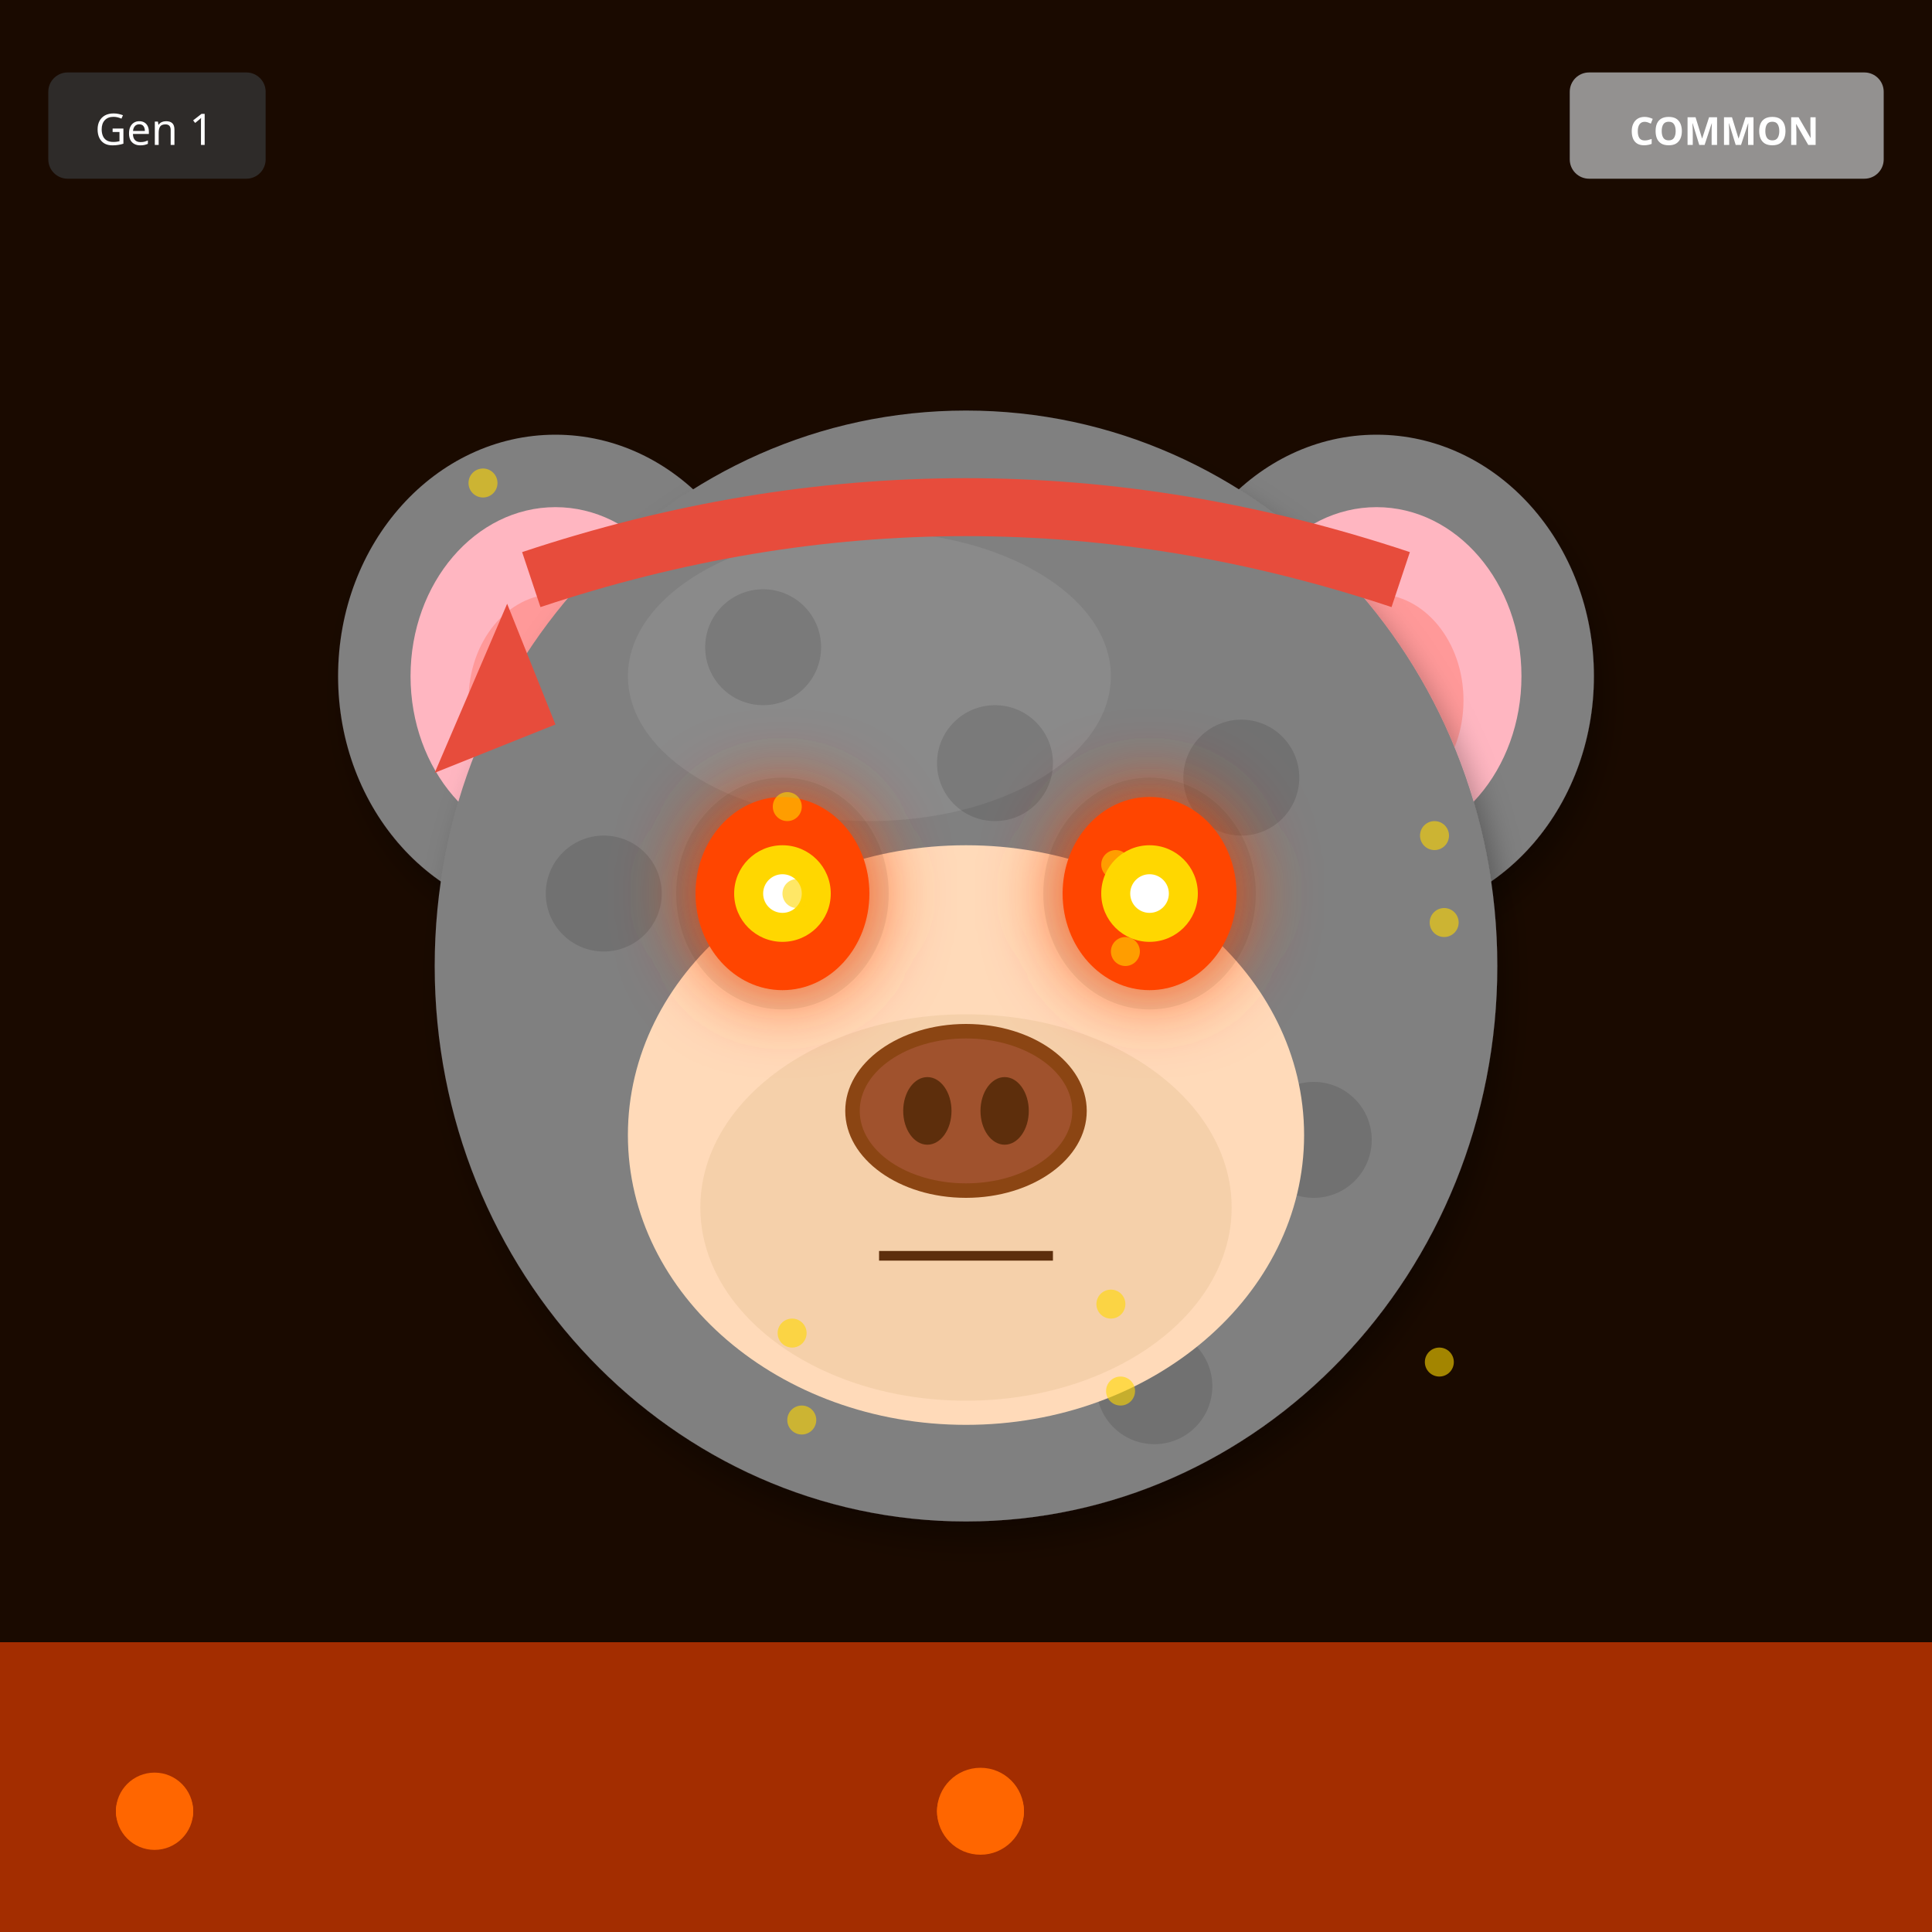
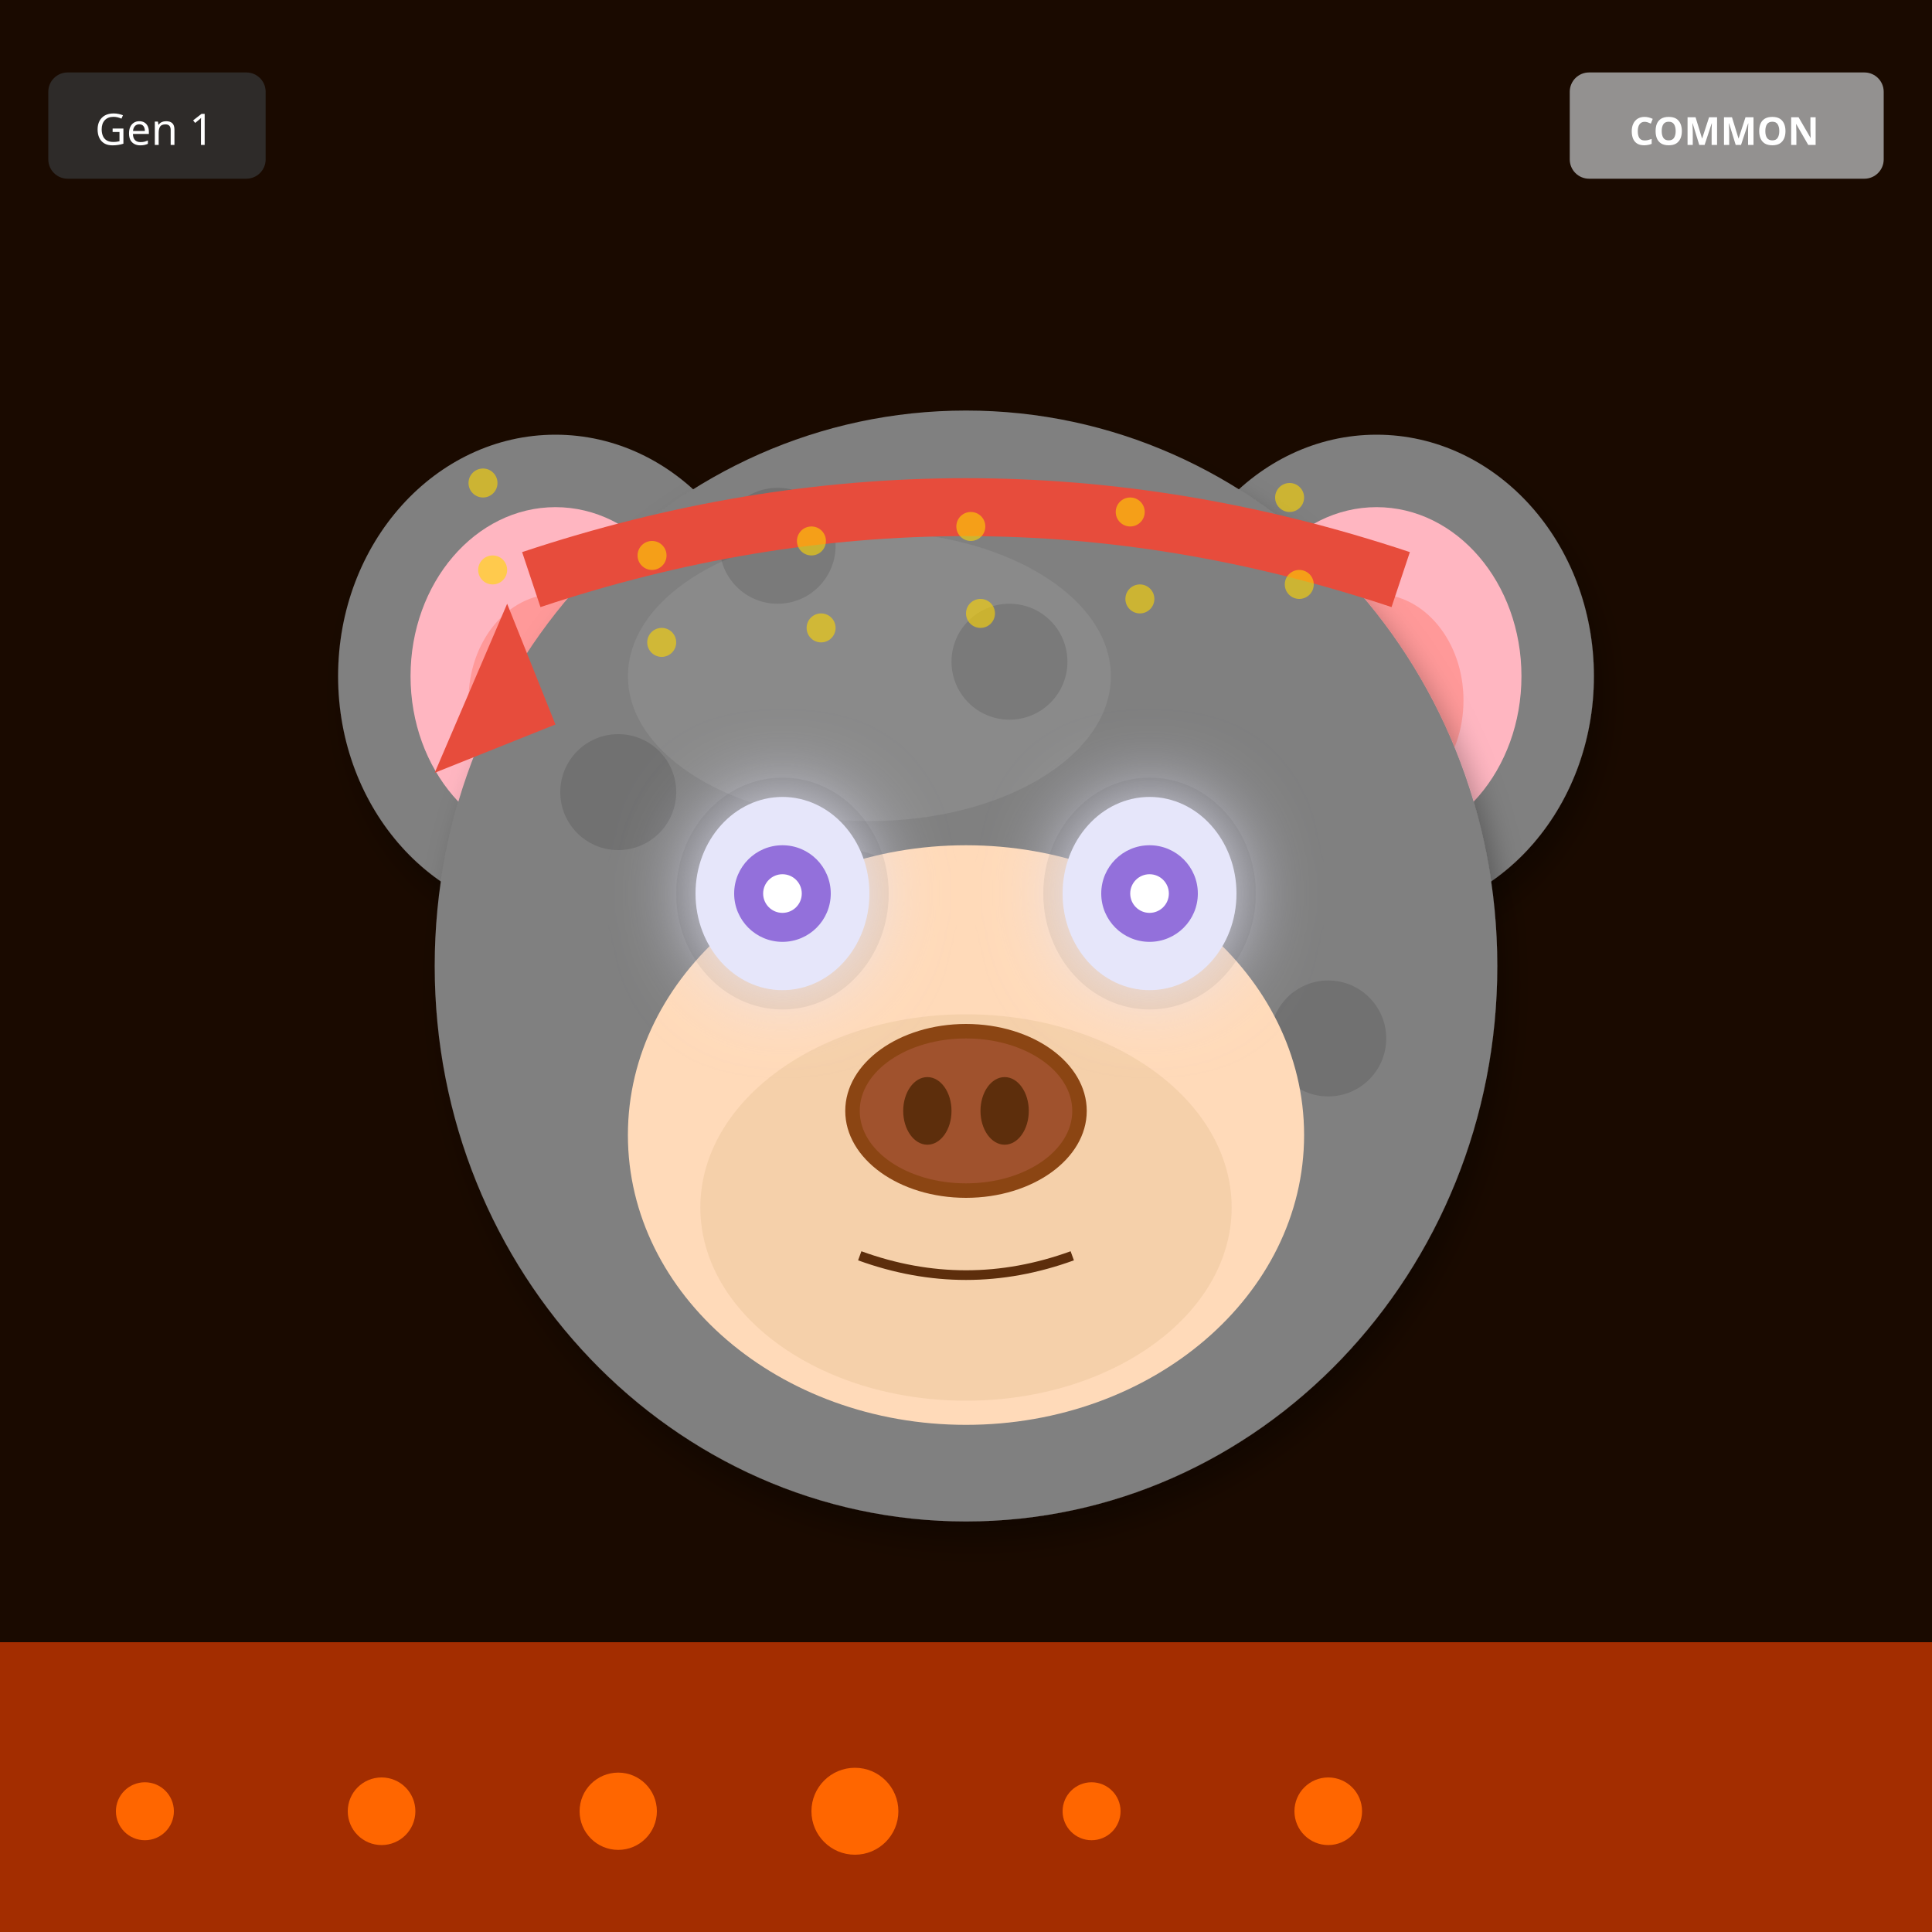
<svg xmlns="http://www.w3.org/2000/svg" width="400" height="400" viewBox="0 0 400 400">
  <defs>
    <filter id="shadow" x="-20%" y="-20%" width="140%" height="140%">
      <feDropShadow dx="2" dy="4" stdDeviation="3" flood-opacity="0.3" />
    </filter>
    <filter id="glow" x="-50%" y="-50%" width="200%" height="200%">
      <feGaussianBlur stdDeviation="8" result="blur" />
      <feMerge>
        <feMergeNode in="blur" />
        <feMergeNode in="SourceGraphic" />
      </feMerge>
    </filter>
    <linearGradient id="rainbow-body" x1="0%" y1="0%" x2="100%" y2="100%">
      <stop offset="0%" stop-color="#FF6B6B" />
      <stop offset="25%" stop-color="#FFE66D" />
      <stop offset="50%" stop-color="#4ECDC4" />
      <stop offset="75%" stop-color="#45B7D1" />
      <stop offset="100%" stop-color="#DDA0DD" />
    </linearGradient>
    <radialGradient id="galaxy-body" cx="30%" cy="30%">
      <stop offset="0%" stop-color="#E6E6FA" />
      <stop offset="50%" stop-color="#9370DB" />
      <stop offset="100%" stop-color="#1A0033" />
    </radialGradient>
    <linearGradient id="holo-body" x1="0%" y1="0%" x2="100%" y2="100%">
      <stop offset="0%" stop-color="#FF00FF" />
      <stop offset="50%" stop-color="#00FFFF" />
      <stop offset="100%" stop-color="#FFFF00" />
    </linearGradient>
    <linearGradient id="sky-gradient" x1="0%" y1="0%" x2="0%" y2="100%">
      <stop offset="0%" stop-color="#87CEEB" />
      <stop offset="100%" stop-color="#E0F4FF" />
    </linearGradient>
    <linearGradient id="grass-gradient" x1="0%" y1="0%" x2="0%" y2="100%">
      <stop offset="0%" stop-color="#90EE90" />
      <stop offset="100%" stop-color="#228B22" />
    </linearGradient>
    <linearGradient id="sunset-gradient" x1="0%" y1="0%" x2="0%" y2="100%">
      <stop offset="0%" stop-color="#FF6B6B" />
      <stop offset="50%" stop-color="#FFE66D" />
      <stop offset="100%" stop-color="#4ECDC4" />
    </linearGradient>
    <linearGradient id="aurora-gradient" x1="0%" y1="0%" x2="100%" y2="100%">
      <stop offset="0%" stop-color="#0D1B2A" />
      <stop offset="30%" stop-color="#00FF7F" />
      <stop offset="70%" stop-color="#FF00FF" />
      <stop offset="100%" stop-color="#0D1B2A" />
    </linearGradient>
    <radialGradient id="multiverse-gradient" cx="50%" cy="50%">
      <stop offset="0%" stop-color="#FFD700" />
      <stop offset="40%" stop-color="#FF00FF" />
      <stop offset="70%" stop-color="#00FFFF" />
      <stop offset="100%" stop-color="#000" />
    </radialGradient>
    <linearGradient id="rift-gradient" x1="0%" y1="0%" x2="100%" y2="100%">
      <stop offset="0%" stop-color="#000" />
      <stop offset="30%" stop-color="#9400D3" />
      <stop offset="50%" stop-color="#00FFFF" />
      <stop offset="70%" stop-color="#9400D3" />
      <stop offset="100%" stop-color="#000" />
    </linearGradient>
    <linearGradient id="heaven-gradient" x1="0%" y1="0%" x2="0%" y2="100%">
      <stop offset="0%" stop-color="#FFF" />
      <stop offset="50%" stop-color="#FFD700" stop-opacity="0.3" />
      <stop offset="100%" stop-color="#F0F8FF" />
    </linearGradient>
    <clipPath id="head-clip">
      <ellipse cx="200" cy="200" rx="110" ry="115" />
    </clipPath>
  </defs>
  <rect width="400" height="400" fill="#1A0A00" />
  <rect x="0" y="340" width="400" height="60" fill="#FF4500" opacity="0.6" />
  <circle cx="30" cy="375" r="6" fill="#FF6600" />
-   <circle cx="201" cy="375" r="7" fill="#FF6600" />
-   <circle cx="32" cy="375" r="8" fill="#FF6600" />
-   <circle cx="203" cy="375" r="9" fill="#FF6600" />
-   <circle cx="34" cy="375" r="6" fill="#FF6600" />
-   <circle cx="205" cy="375" r="7" fill="#FF6600" />
+   <circle cx="79" cy="375" r="7" fill="#FF6600" />
+   <circle cx="128" cy="375" r="8" fill="#FF6600" />
+   <circle cx="177" cy="375" r="9" fill="#FF6600" />
+   <circle cx="226" cy="375" r="6" fill="#FF6600" />
+   <circle cx="275" cy="375" r="7" fill="#FF6600" />
  <ellipse cx="115" cy="140" rx="45" ry="50" fill="#808080" filter="url(#shadow)" />
  <ellipse cx="115" cy="140" rx="30" ry="35" fill="#FFB6C1" />
  <ellipse cx="115" cy="145" rx="18" ry="22" fill="#FF9999" />
  <ellipse cx="285" cy="140" rx="45" ry="50" fill="#808080" filter="url(#shadow)" />
  <ellipse cx="285" cy="140" rx="30" ry="35" fill="#FFB6C1" />
  <ellipse cx="285" cy="145" rx="18" ry="22" fill="#FF9999" />
  <ellipse cx="200" cy="200" rx="110" ry="115" fill="#808080" filter="url(#shadow)" />
  <ellipse cx="180" cy="140" rx="50" ry="30" fill="#A0A0A0" opacity="0.3" />
  <g clip-path="url(#head-clip)">
    <circle cx="110" cy="110" r="12" fill="#000" opacity="0.12" />
-     <circle cx="257" cy="161" r="12" fill="#000" opacity="0.12" />
-     <circle cx="224" cy="212" r="12" fill="#000" opacity="0.12" />
-     <circle cx="191" cy="263" r="12" fill="#000" opacity="0.12" />
-     <circle cx="158" cy="134" r="12" fill="#000" opacity="0.12" />
-     <circle cx="125" cy="185" r="12" fill="#000" opacity="0.12" />
-     <circle cx="272" cy="236" r="12" fill="#000" opacity="0.12" />
-     <circle cx="239" cy="287" r="12" fill="#000" opacity="0.12" />
-     <circle cx="206" cy="158" r="12" fill="#000" opacity="0.12" />
-     <circle cx="173" cy="209" r="12" fill="#000" opacity="0.12" />
+     <circle cx="143" cy="239" r="12" fill="#000" opacity="0.12" />
+     <circle cx="176" cy="188" r="12" fill="#000" opacity="0.12" />
+     <circle cx="209" cy="137" r="12" fill="#000" opacity="0.12" />
+     <circle cx="242" cy="266" r="12" fill="#000" opacity="0.12" />
+     <circle cx="275" cy="215" r="12" fill="#000" opacity="0.12" />
+     <circle cx="128" cy="164" r="12" fill="#000" opacity="0.12" />
+     <circle cx="161" cy="113" r="12" fill="#000" opacity="0.12" />
+     <circle cx="194" cy="242" r="12" fill="#000" opacity="0.12" />
+     <circle cx="227" cy="191" r="12" fill="#000" opacity="0.12" />
  </g>
  <ellipse cx="200" cy="235" rx="70" ry="60" fill="#FFDAB9" />
  <ellipse cx="200" cy="250" rx="55" ry="40" fill="#DEB887" opacity="0.3" />
  <ellipse cx="162" cy="185" rx="22" ry="24" fill="#000" opacity="0.08" />
  <ellipse cx="238" cy="185" rx="22" ry="24" fill="#000" opacity="0.08" />
-   <ellipse cx="162" cy="185" rx="18" ry="20" fill="#FF4500" filter="url(#glow)" />
-   <circle cx="162" cy="185" r="10" fill="#FFD700" />
+   <ellipse cx="162" cy="185" rx="18" ry="20" fill="#E6E6FA" filter="url(#glow)" />
+   <circle cx="162" cy="185" r="10" fill="#9370DB" />
  <circle cx="162" cy="185" r="4" fill="#FFF" />
-   <ellipse cx="238" cy="185" rx="18" ry="20" fill="#FF4500" filter="url(#glow)" />
-   <circle cx="238" cy="185" r="10" fill="#FFD700" />
+   <ellipse cx="238" cy="185" rx="18" ry="20" fill="#E6E6FA" filter="url(#glow)" />
+   <circle cx="238" cy="185" r="10" fill="#9370DB" />
  <circle cx="238" cy="185" r="4" fill="#FFF" />
  <g>
    <ellipse cx="200" cy="230" rx="25" ry="18" fill="#8B4513" />
    <ellipse cx="200" cy="230" rx="22" ry="15" fill="#A0522D" />
    <ellipse cx="192" cy="230" rx="5" ry="7" fill="#5D2E0C" />
    <ellipse cx="208" cy="230" rx="5" ry="7" fill="#5D2E0C" />
  </g>
-   <line x1="182" y1="260" x2="218" y2="260" stroke="#5D2E0C" stroke-width="2" />
+   <path d="M178 260 Q200 268 222 260" stroke="#5D2E0C" stroke-width="2" fill="none" />
  <path d="M110 120 Q200 90 290 120" stroke="#E74C3C" stroke-width="12" fill="none" />
  <polygon points="105,125 90,160 115,150" fill="#E74C3C" />
  <circle cx="100" cy="100" r="3" fill="#FFD700" opacity="0.6" />
-   <circle cx="233" cy="197" r="3" fill="#FFD700" opacity="0.6" />
-   <circle cx="166" cy="294" r="3" fill="#FFD700" opacity="0.6" />
-   <circle cx="299" cy="191" r="3" fill="#FFD700" opacity="0.6" />
-   <circle cx="232" cy="288" r="3" fill="#FFD700" opacity="0.6" />
-   <circle cx="165" cy="185" r="3" fill="#FFD700" opacity="0.6" />
-   <circle cx="298" cy="282" r="3" fill="#FFD700" opacity="0.6" />
-   <circle cx="231" cy="179" r="3" fill="#FFD700" opacity="0.6" />
-   <circle cx="164" cy="276" r="3" fill="#FFD700" opacity="0.6" />
-   <circle cx="297" cy="173" r="3" fill="#FFD700" opacity="0.6" />
-   <circle cx="230" cy="270" r="3" fill="#FFD700" opacity="0.6" />
-   <circle cx="163" cy="167" r="3" fill="#FFD700" opacity="0.6" />
+   <circle cx="267" cy="103" r="3" fill="#FFD700" opacity="0.6" />
+   <circle cx="234" cy="106" r="3" fill="#FFD700" opacity="0.6" />
+   <circle cx="201" cy="109" r="3" fill="#FFD700" opacity="0.6" />
+   <circle cx="168" cy="112" r="3" fill="#FFD700" opacity="0.6" />
+   <circle cx="135" cy="115" r="3" fill="#FFD700" opacity="0.6" />
+   <circle cx="102" cy="118" r="3" fill="#FFD700" opacity="0.6" />
+   <circle cx="269" cy="121" r="3" fill="#FFD700" opacity="0.6" />
+   <circle cx="236" cy="124" r="3" fill="#FFD700" opacity="0.6" />
+   <circle cx="203" cy="127" r="3" fill="#FFD700" opacity="0.6" />
+   <circle cx="170" cy="130" r="3" fill="#FFD700" opacity="0.6" />
+   <circle cx="137" cy="133" r="3" fill="#FFD700" opacity="0.6" />
  <g transform="translate(325, 15)">
    <rect width="65" height="22" rx="4" fill="#A0A0A0" opacity="0.9" />
    <text x="32" y="15" font-size="8" fill="#FFF" text-anchor="middle" font-family="sans-serif" font-weight="bold">COMMON</text>
  </g>
  <g transform="translate(10, 15)">
    <rect width="45" height="22" rx="4" fill="#333" opacity="0.8" />
    <text x="22" y="15" font-size="9" fill="#FFF" text-anchor="middle" font-family="sans-serif">Gen 1</text>
  </g>
</svg>
